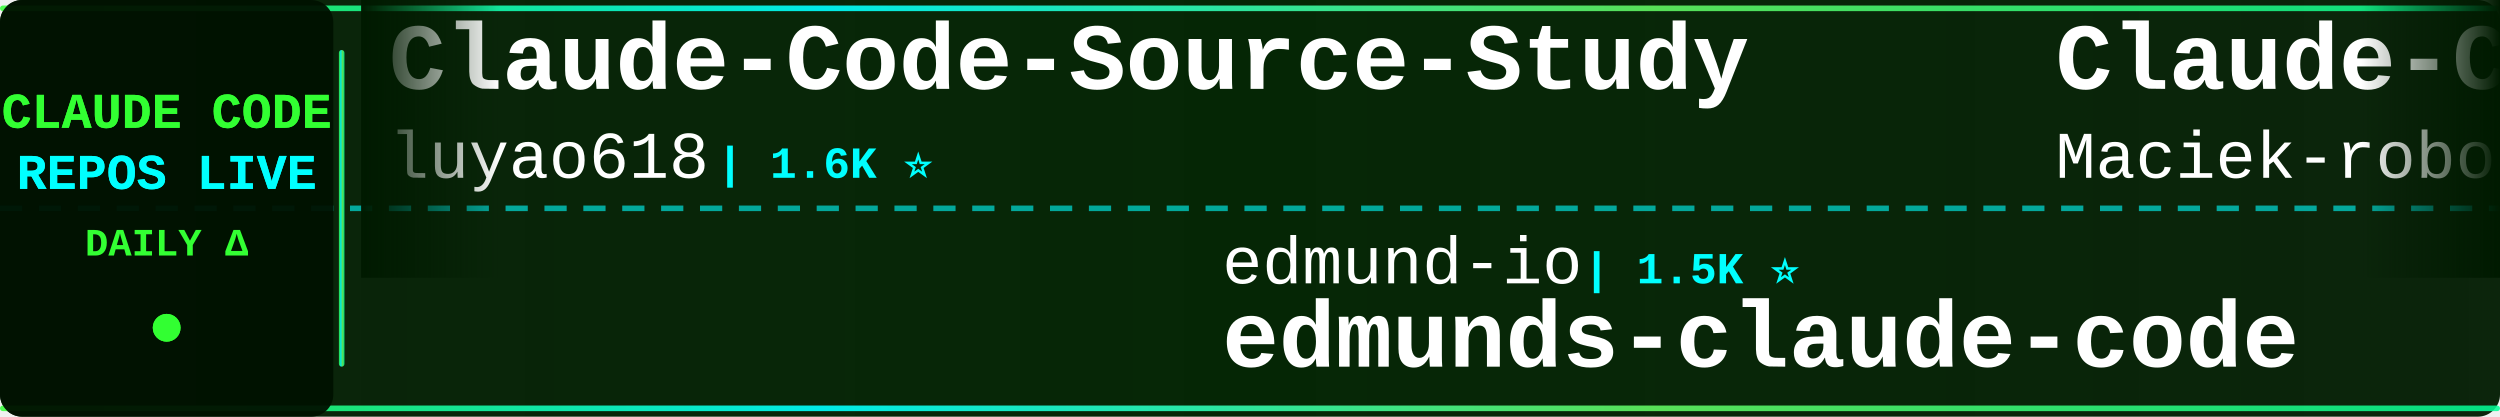
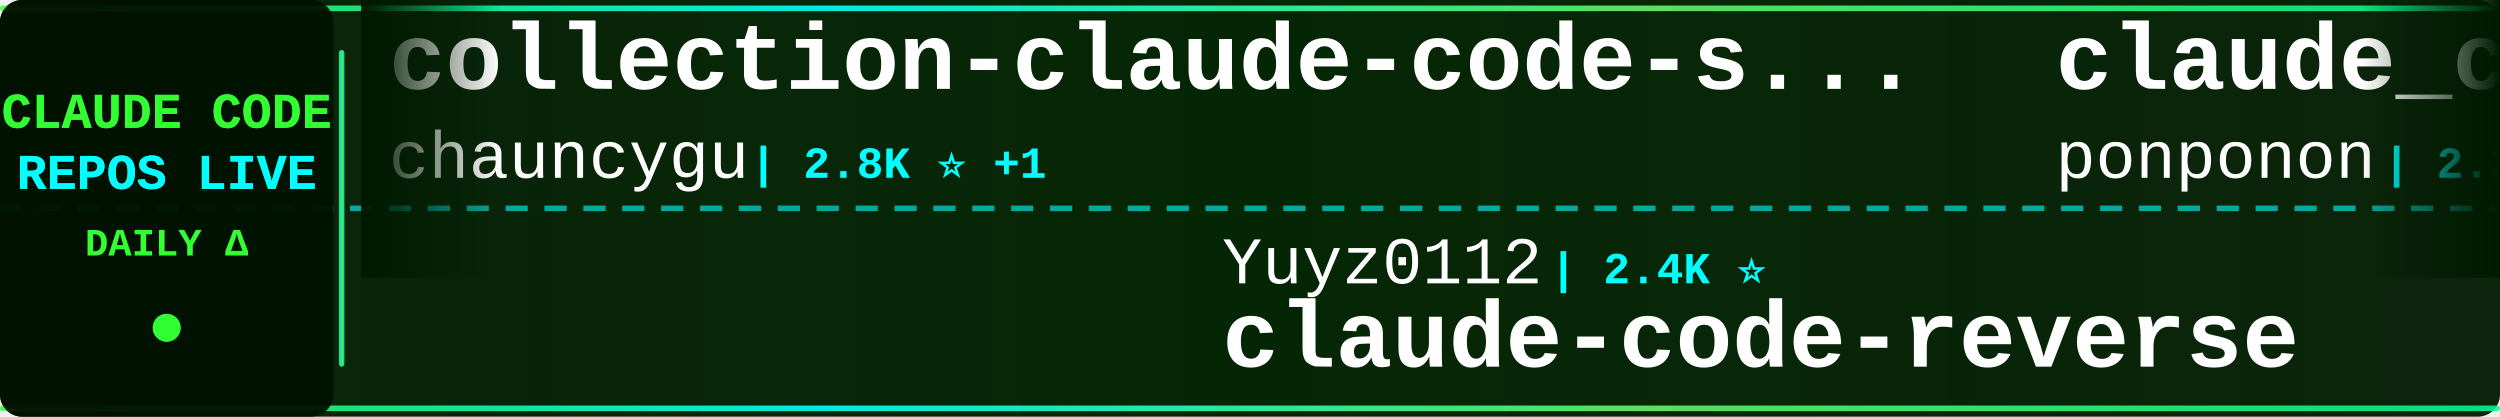
<svg xmlns="http://www.w3.org/2000/svg" width="900" height="150">
  <defs>
    <linearGradient id="tickerBg" x1="0%" y1="0%" x2="100%" y2="0%">
      <stop offset="0%" style="stop-color:#001a00;stop-opacity:0.95" />
      <stop offset="50%" style="stop-color:#002200;stop-opacity:0.98" />
      <stop offset="100%" style="stop-color:#001a00;stop-opacity:0.95" />
    </linearGradient>
    <linearGradient id="borderGrad" x1="0%" y1="0%" x2="100%" y2="0%">
      <stop offset="0%" style="stop-color:#33ff33;stop-opacity:0.85">
        <animate attributeName="stop-opacity" values="0.85;1;0.85" dur="2s" repeatCount="indefinite" />
      </stop>
      <stop offset="33%" style="stop-color:#00ffff;stop-opacity:0.9">
        <animate attributeName="stop-opacity" values="0.9;1;0.9" dur="2.2s" repeatCount="indefinite" />
      </stop>
      <stop offset="66%" style="stop-color:#66ff66;stop-opacity:0.85">
        <animate attributeName="stop-opacity" values="0.85;1;0.85" dur="1.8s" repeatCount="indefinite" />
      </stop>
      <stop offset="100%" style="stop-color:#00ff99;stop-opacity:0.85">
        <animate attributeName="stop-opacity" values="0.85;1;0.85" dur="2s" repeatCount="indefinite" />
      </stop>
    </linearGradient>
    <filter id="textGlow">
      <feGaussianBlur stdDeviation="0.1" result="coloredBlur" />
      <feMerge>
        <feMergeNode in="coloredBlur" />
        <feMergeNode in="SourceGraphic" />
      </feMerge>
    </filter>
    <filter id="metricGlow">
      <feGaussianBlur stdDeviation="0.2" result="coloredBlur" />
      <feMerge>
        <feMergeNode in="coloredBlur" />
        <feMergeNode in="SourceGraphic" />
      </feMerge>
    </filter>
    <linearGradient id="leftFade" x1="0%" y1="0%" x2="100%" y2="0%">
      <stop offset="0%" style="stop-color:#001a00;stop-opacity:1" />
      <stop offset="100%" style="stop-color:#001a00;stop-opacity:0" />
    </linearGradient>
    <linearGradient id="rightFade" x1="0%" y1="0%" x2="100%" y2="0%">
      <stop offset="0%" style="stop-color:#001a00;stop-opacity:0" />
      <stop offset="100%" style="stop-color:#001a00;stop-opacity:1" />
    </linearGradient>
  </defs>
  <rect width="900" height="150" fill="url(#tickerBg)" rx="8" />
  <rect x="0" y="2" width="900" height="2" fill="url(#borderGrad)" rx="1" />
  <rect x="0" y="146" width="900" height="2" fill="url(#borderGrad)" rx="1" />
  <line x1="0" y1="75" x2="900" y2="75" stroke="#00ffff" stroke-width="2" stroke-dasharray="8 6" opacity="0.6" />
  <rect x="0" y="0" width="120" height="150" fill="#001100" opacity="0.95" rx="8" />
  <text x="60" y="46" font-family="'Courier New', monospace" font-size="18" font-weight="bold" fill="#33ff33" text-anchor="middle" filter="url(#textGlow)">
    CLAUDE CODE
  </text>
  <text x="60" y="68" font-family="'Courier New', monospace" font-size="18" font-weight="bold" fill="#00ffff" text-anchor="middle" filter="url(#textGlow)">
    REPOS LIVE
  </text>
  <text x="60" y="92" font-family="'Courier New', monospace" font-size="14" font-weight="bold" fill="#33ff33" text-anchor="middle">
    DAILY Δ
  </text>
  <circle cx="60" cy="118" r="5" fill="#33ff33" filter="url(#metricGlow)">
    <animate attributeName="r" values="4;6;4" dur="1.5s" repeatCount="indefinite" />
    <animate attributeName="opacity" values="0.6;1;0.6" dur="1.5s" repeatCount="indefinite" />
  </circle>
  <rect x="122" y="18" width="2" height="114" fill="url(#borderGrad)" rx="1" />
  <clipPath id="tickerClip">
    <rect x="130" y="0" width="770" height="150" />
  </clipPath>
  <g clip-path="url(#tickerClip)">
    <g id="tickerItems">
      <animateTransform attributeName="transform" attributeType="XML" type="translate" from="0 0" to="-3000 0" dur="54s" repeatCount="indefinite" />
      <g transform="translate(0, 0)">
-         <text x="140" y="32" font-family="'Courier New', monospace" font-size="34" font-weight="bold" fill="#ffffff">Claude-Code-Source-Study</text>
-         <text x="140" y="64" font-family="'Courier New', monospace" font-size="24" font-weight="normal" fill="#ffffff" opacity="1.0">luyao618</text>
-         <text x="258" y="64" font-family="'Courier New', monospace" font-size="16" font-weight="bold" fill="#00ffff"> | 1.6K ⭐</text>
+         <text x="140" y="32" font-family="'Courier New', monospace" font-size="34" font-weight="bold" fill="#ffffff">collection-claude-code-s...</text>
+         <text x="140" y="64" font-family="'Courier New', monospace" font-size="24" font-weight="normal" fill="#ffffff" opacity="1.0">chauncygu</text>
+         <text x="270" y="64" font-family="'Courier New', monospace" font-size="16" font-weight="bold" fill="#00ffff"> | 2.8K ⭐ +1</text>
      </g>
      <g transform="translate(300, 0)">
-         <text x="140" y="102" font-family="'Courier New', monospace" font-size="24" font-weight="normal" fill="#ffffff" opacity="1.0">edmund-io</text>
-         <text x="270" y="102" font-family="'Courier New', monospace" font-size="16" font-weight="bold" fill="#00ffff"> | 1.5K ⭐</text>
-         <text x="140" y="132" font-family="'Courier New', monospace" font-size="34" font-weight="bold" fill="#ffffff">edmunds-claude-code</text>
+         <text x="140" y="102" font-family="'Courier New', monospace" font-size="24" font-weight="normal" fill="#ffffff" opacity="1.0">Yuyz0112</text>
+         <text x="258" y="102" font-family="'Courier New', monospace" font-size="16" font-weight="bold" fill="#00ffff"> | 2.4K ⭐</text>
+         <text x="140" y="132" font-family="'Courier New', monospace" font-size="34" font-weight="bold" fill="#ffffff">claude-code-reverse</text>
      </g>
      <g transform="translate(600, 0)">
-         <text x="140" y="32" font-family="'Courier New', monospace" font-size="34" font-weight="bold" fill="#ffffff">Claude-Code-Usage-Monito...</text>
-         <text x="140" y="64" font-family="'Courier New', monospace" font-size="24" font-weight="normal" fill="#ffffff" opacity="1.0">Maciek-roboblog</text>
-         <text x="342" y="64" font-family="'Courier New', monospace" font-size="16" font-weight="bold" fill="#00ffff"> | 8.6K ⭐ +2</text>
+         <text x="140" y="32" font-family="'Courier New', monospace" font-size="34" font-weight="bold" fill="#ffffff">claude_code_src</text>
+         <text x="140" y="64" font-family="'Courier New', monospace" font-size="24" font-weight="normal" fill="#ffffff" opacity="1.0">ponponon</text>
+         <text x="258" y="64" font-family="'Courier New', monospace" font-size="16" font-weight="bold" fill="#00ffff"> | 2.3K ⭐</text>
      </g>
      <g transform="translate(900, 0)">
-         <text x="140" y="102" font-family="'Courier New', monospace" font-size="24" font-weight="normal" fill="#ffffff" opacity="1.0">frankbria</text>
-         <text x="270" y="102" font-family="'Courier New', monospace" font-size="16" font-weight="bold" fill="#00ffff"> | 9.6K ⭐</text>
-         <text x="140" y="132" font-family="'Courier New', monospace" font-size="34" font-weight="bold" fill="#ffffff">ralph-claude-code</text>
+         <text x="140" y="102" font-family="'Courier New', monospace" font-size="24" font-weight="normal" fill="#ffffff" opacity="1.0">anthropics</text>
+         <text x="282" y="102" font-family="'Courier New', monospace" font-size="16" font-weight="bold" fill="#00ffff"> | 5.8K ⭐ +3</text>
+         <text x="140" y="132" font-family="'Courier New', monospace" font-size="34" font-weight="bold" fill="#ffffff">claude-code-security-rev...</text>
      </g>
      <g transform="translate(1200, 0)">
-         <text x="140" y="32" font-family="'Courier New', monospace" font-size="34" font-weight="bold" fill="#ffffff">awesome-claude-code-tool...</text>
-         <text x="140" y="64" font-family="'Courier New', monospace" font-size="24" font-weight="normal" fill="#ffffff" opacity="1.0">rohitg00</text>
-         <text x="258" y="64" font-family="'Courier New', monospace" font-size="16" font-weight="bold" fill="#00ffff"> | 2.5K ⭐ +1</text>
+         <text x="140" y="32" font-family="'Courier New', monospace" font-size="34" font-weight="bold" fill="#ffffff">claude-code-templates</text>
+         <text x="140" y="64" font-family="'Courier New', monospace" font-size="24" font-weight="normal" fill="#ffffff" opacity="1.0">davila7</text>
+         <text x="246" y="64" font-family="'Courier New', monospace" font-size="16" font-weight="bold" fill="#00ffff"> | 30.1K ⭐ +4</text>
      </g>
      <g transform="translate(1500, 0)">
-         <text x="140" y="102" font-family="'Courier New', monospace" font-size="24" font-weight="normal" fill="#ffffff" opacity="1.0">davila7</text>
-         <text x="246" y="102" font-family="'Courier New', monospace" font-size="16" font-weight="bold" fill="#00ffff"> | 30.1K ⭐ +3</text>
-         <text x="140" y="132" font-family="'Courier New', monospace" font-size="34" font-weight="bold" fill="#ffffff">claude-code-templates</text>
+         <text x="140" y="102" font-family="'Courier New', monospace" font-size="24" font-weight="normal" fill="#ffffff" opacity="1.0">alejandrobalderas</text>
+         <text x="366" y="102" font-family="'Courier New', monospace" font-size="16" font-weight="bold" fill="#00ffff"> | 2.7K ⭐</text>
+         <text x="140" y="132" font-family="'Courier New', monospace" font-size="34" font-weight="bold" fill="#ffffff">claude-code-from-source</text>
      </g>
      <g transform="translate(1800, 0)">
-         <text x="140" y="32" font-family="'Courier New', monospace" font-size="34" font-weight="bold" fill="#ffffff">claude-code-analysis</text>
-         <text x="140" y="64" font-family="'Courier New', monospace" font-size="24" font-weight="normal" fill="#ffffff" opacity="1.0">liuup</text>
-         <text x="222" y="64" font-family="'Courier New', monospace" font-size="16" font-weight="bold" fill="#00ffff"> | 3.7K ⭐ +2</text>
+         <text x="140" y="32" font-family="'Courier New', monospace" font-size="34" font-weight="bold" fill="#ffffff">ClaudeCodeAgents</text>
+         <text x="140" y="64" font-family="'Courier New', monospace" font-size="24" font-weight="normal" fill="#ffffff" opacity="1.0">darcyegb</text>
+         <text x="258" y="64" font-family="'Courier New', monospace" font-size="16" font-weight="bold" fill="#00ffff"> | 756 ⭐ +1</text>
      </g>
      <g transform="translate(2100, 0)">
-         <text x="140" y="102" font-family="'Courier New', monospace" font-size="24" font-weight="normal" fill="#ffffff" opacity="1.0">ykdojo</text>
-         <text x="234" y="102" font-family="'Courier New', monospace" font-size="16" font-weight="bold" fill="#00ffff"> | 9.6K ⭐ +2</text>
-         <text x="140" y="132" font-family="'Courier New', monospace" font-size="34" font-weight="bold" fill="#ffffff">claude-code-tips</text>
+         <text x="140" y="102" font-family="'Courier New', monospace" font-size="24" font-weight="normal" fill="#ffffff" opacity="1.0">Piebald-AI</text>
+         <text x="282" y="102" font-family="'Courier New', monospace" font-size="16" font-weight="bold" fill="#00ffff"> | 12.2K ⭐ +1</text>
+         <text x="140" y="132" font-family="'Courier New', monospace" font-size="34" font-weight="bold" fill="#ffffff">claude-code-system-promp...</text>
      </g>
      <g transform="translate(2400, 0)">
-         <text x="140" y="32" font-family="'Courier New', monospace" font-size="34" font-weight="bold" fill="#ffffff">claude-code-guide</text>
-         <text x="140" y="64" font-family="'Courier New', monospace" font-size="24" font-weight="normal" fill="#ffffff" opacity="1.0">zebbern</text>
-         <text x="246" y="64" font-family="'Courier New', monospace" font-size="16" font-weight="bold" fill="#00ffff"> | 4.5K ⭐ +1</text>
+         <text x="140" y="32" font-family="'Courier New', monospace" font-size="34" font-weight="bold" fill="#ffffff">oh-my-claudecode</text>
+         <text x="140" y="64" font-family="'Courier New', monospace" font-size="24" font-weight="normal" fill="#ffffff" opacity="1.0">Yeachan-Heo</text>
+         <text x="294" y="64" font-family="'Courier New', monospace" font-size="16" font-weight="bold" fill="#00ffff"> | 38.4K ⭐ +3</text>
      </g>
      <g transform="translate(2700, 0)">
-         <text x="140" y="102" font-family="'Courier New', monospace" font-size="24" font-weight="normal" fill="#ffffff" opacity="1.0">jeremylongshore</text>
-         <text x="342" y="102" font-family="'Courier New', monospace" font-size="16" font-weight="bold" fill="#00ffff"> | 2.6K ⭐ +2</text>
-         <text x="140" y="132" font-family="'Courier New', monospace" font-size="34" font-weight="bold" fill="#ffffff">claude-code-plugins-plus...</text>
+         <text x="140" y="102" font-family="'Courier New', monospace" font-size="24" font-weight="normal" fill="#ffffff" opacity="1.0">lintsinghua</text>
+         <text x="294" y="102" font-family="'Courier New', monospace" font-size="16" font-weight="bold" fill="#00ffff"> | 4.1K ⭐</text>
+         <text x="140" y="132" font-family="'Courier New', monospace" font-size="34" font-weight="bold" fill="#ffffff">claude-code-book</text>
      </g>
      <g transform="translate(3000, 0)">
-         <text x="140" y="32" font-family="'Courier New', monospace" font-size="34" font-weight="bold" fill="#ffffff">Claude-Code-Source-Study</text>
-         <text x="140" y="64" font-family="'Courier New', monospace" font-size="24" font-weight="normal" fill="#ffffff" opacity="1.0">luyao618</text>
-         <text x="258" y="64" font-family="'Courier New', monospace" font-size="16" font-weight="bold" fill="#00ffff"> | 1.6K ⭐</text>
+         <text x="140" y="32" font-family="'Courier New', monospace" font-size="34" font-weight="bold" fill="#ffffff">collection-claude-code-s...</text>
+         <text x="140" y="64" font-family="'Courier New', monospace" font-size="24" font-weight="normal" fill="#ffffff" opacity="1.0">chauncygu</text>
+         <text x="270" y="64" font-family="'Courier New', monospace" font-size="16" font-weight="bold" fill="#00ffff"> | 2.8K ⭐ +1</text>
      </g>
      <g transform="translate(3300, 0)">
-         <text x="140" y="102" font-family="'Courier New', monospace" font-size="24" font-weight="normal" fill="#ffffff" opacity="1.0">edmund-io</text>
-         <text x="270" y="102" font-family="'Courier New', monospace" font-size="16" font-weight="bold" fill="#00ffff"> | 1.5K ⭐</text>
-         <text x="140" y="132" font-family="'Courier New', monospace" font-size="34" font-weight="bold" fill="#ffffff">edmunds-claude-code</text>
+         <text x="140" y="102" font-family="'Courier New', monospace" font-size="24" font-weight="normal" fill="#ffffff" opacity="1.0">Yuyz0112</text>
+         <text x="258" y="102" font-family="'Courier New', monospace" font-size="16" font-weight="bold" fill="#00ffff"> | 2.4K ⭐</text>
+         <text x="140" y="132" font-family="'Courier New', monospace" font-size="34" font-weight="bold" fill="#ffffff">claude-code-reverse</text>
      </g>
      <g transform="translate(3600, 0)">
-         <text x="140" y="32" font-family="'Courier New', monospace" font-size="34" font-weight="bold" fill="#ffffff">Claude-Code-Usage-Monito...</text>
-         <text x="140" y="64" font-family="'Courier New', monospace" font-size="24" font-weight="normal" fill="#ffffff" opacity="1.0">Maciek-roboblog</text>
-         <text x="342" y="64" font-family="'Courier New', monospace" font-size="16" font-weight="bold" fill="#00ffff"> | 8.6K ⭐ +2</text>
+         <text x="140" y="32" font-family="'Courier New', monospace" font-size="34" font-weight="bold" fill="#ffffff">claude_code_src</text>
+         <text x="140" y="64" font-family="'Courier New', monospace" font-size="24" font-weight="normal" fill="#ffffff" opacity="1.0">ponponon</text>
+         <text x="258" y="64" font-family="'Courier New', monospace" font-size="16" font-weight="bold" fill="#00ffff"> | 2.3K ⭐</text>
      </g>
      <g transform="translate(3900, 0)">
-         <text x="140" y="102" font-family="'Courier New', monospace" font-size="24" font-weight="normal" fill="#ffffff" opacity="1.0">frankbria</text>
-         <text x="270" y="102" font-family="'Courier New', monospace" font-size="16" font-weight="bold" fill="#00ffff"> | 9.6K ⭐</text>
-         <text x="140" y="132" font-family="'Courier New', monospace" font-size="34" font-weight="bold" fill="#ffffff">ralph-claude-code</text>
+         <text x="140" y="102" font-family="'Courier New', monospace" font-size="24" font-weight="normal" fill="#ffffff" opacity="1.0">anthropics</text>
+         <text x="282" y="102" font-family="'Courier New', monospace" font-size="16" font-weight="bold" fill="#00ffff"> | 5.8K ⭐ +3</text>
+         <text x="140" y="132" font-family="'Courier New', monospace" font-size="34" font-weight="bold" fill="#ffffff">claude-code-security-rev...</text>
      </g>
    </g>
  </g>
  <rect x="130" y="0" width="50" height="100" fill="url(#leftFade)" />
  <rect x="850" y="0" width="50" height="100" fill="url(#rightFade)" />
</svg>
